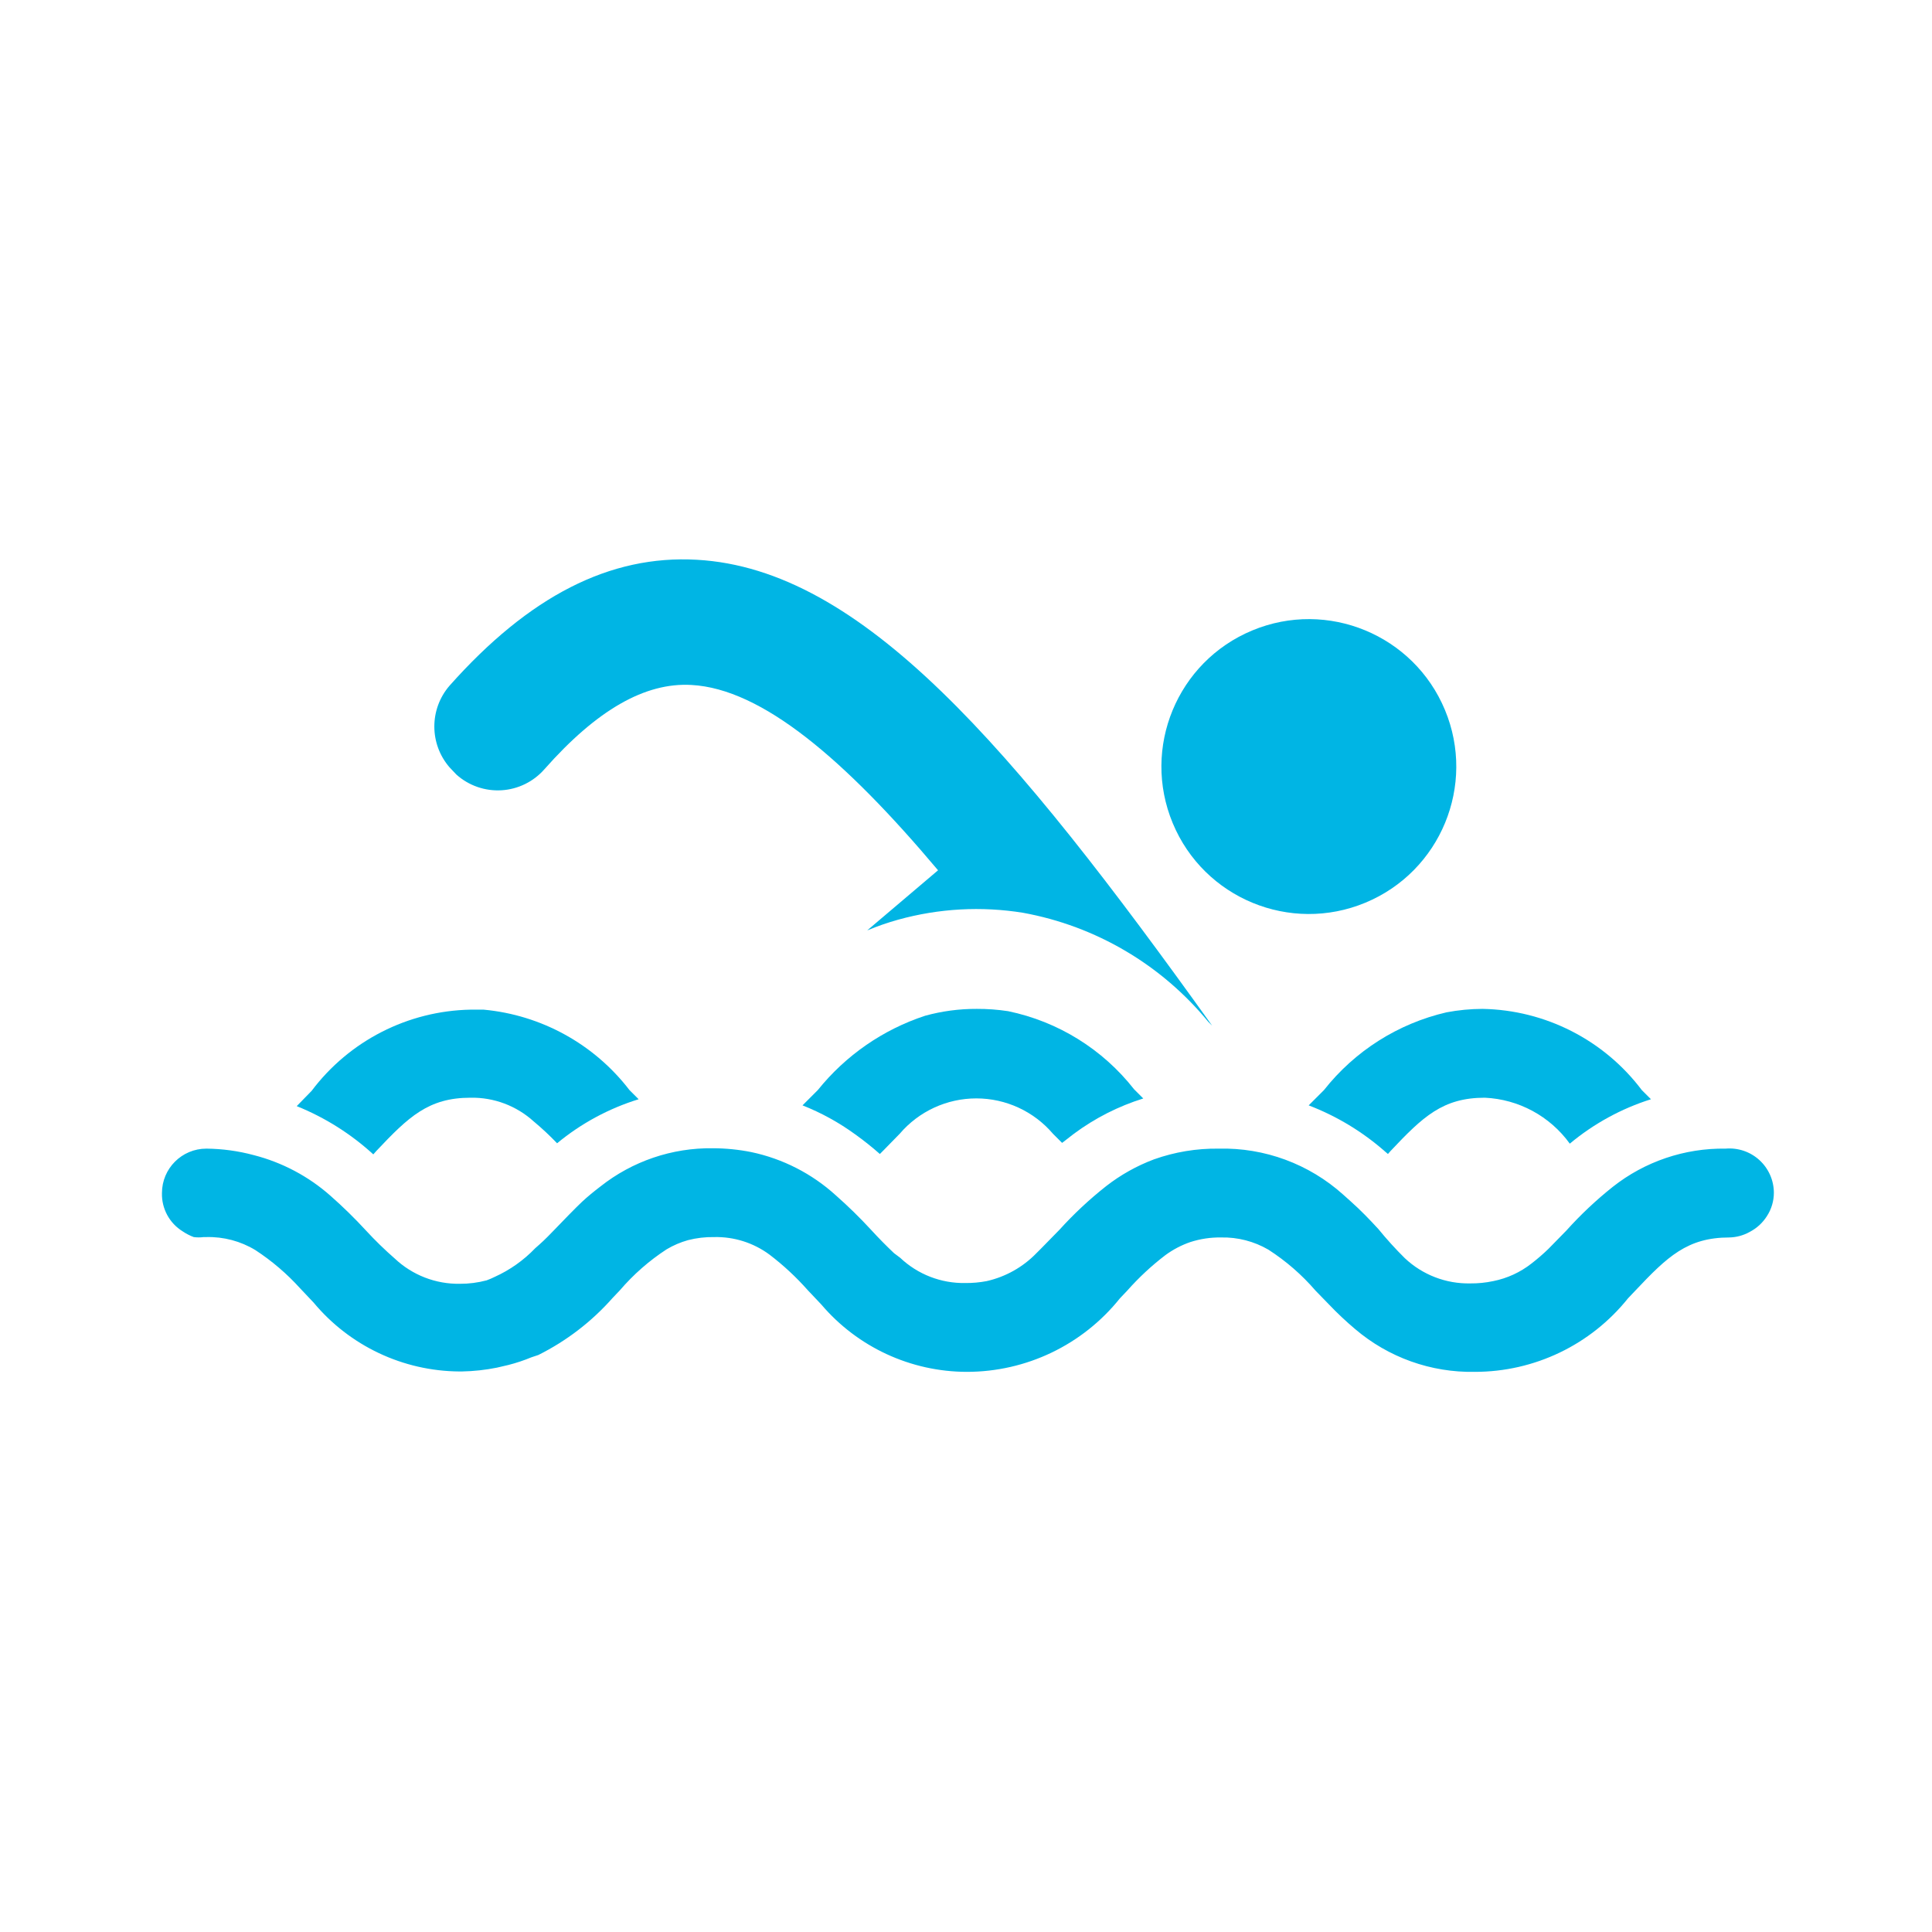
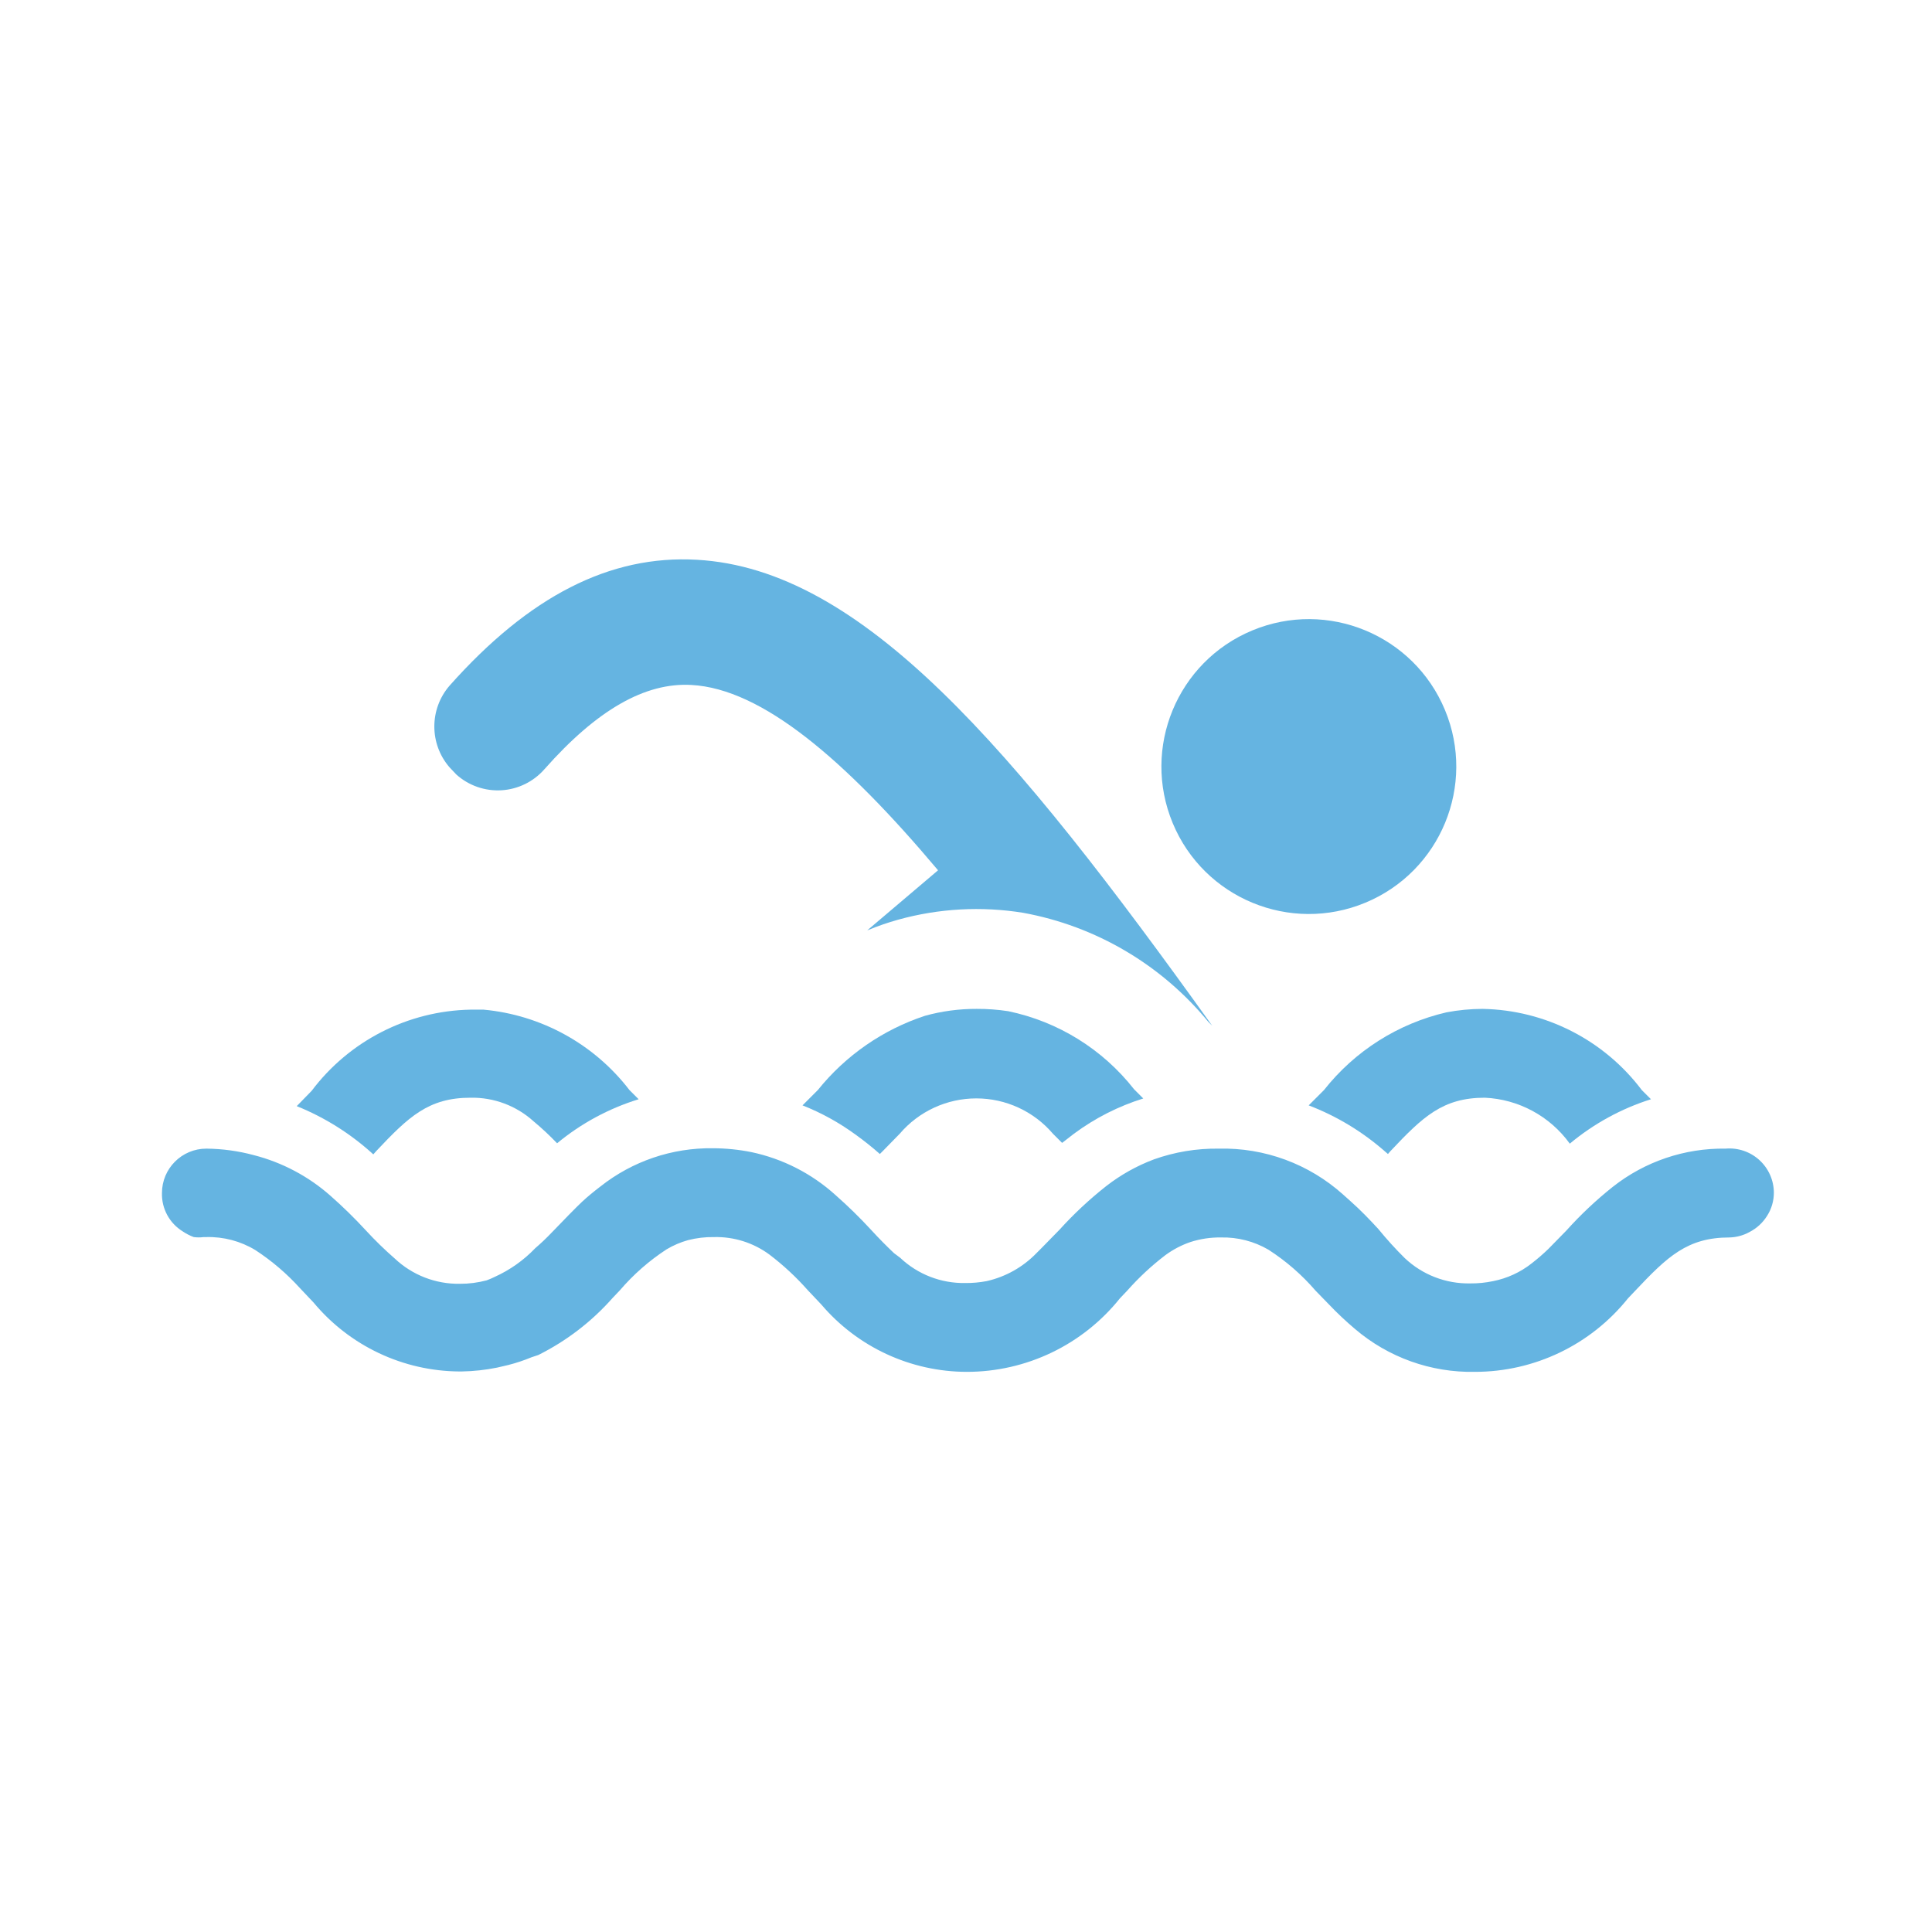
<svg xmlns="http://www.w3.org/2000/svg" id="Layer_1" data-name="Layer 1" viewBox="0 0 50.46 50.46">
  <defs>
-     <style>.cls-1{fill:#00b5e4;}</style>
+     <style>.cls-1{fill:#65b4e1;}</style>
  </defs>
  <circle class="cls-1" cx="34.19" cy="20.02" r="3.85" transform="translate(-5.07 14.65) rotate(-22.56)" />
  <path class="cls-1" d="M11.92,20.23a1.62,1.62,0,0,0,2.3-.14c1.37-1.55,2.63-2.27,3.84-2.2,1.84.1,4,1.94,6.44,4.84L22.65,24.3a7,7,0,0,1,.81-.28,7.64,7.64,0,0,1,3.26-.18,8.15,8.15,0,0,1,4.84,2.85l.1.1,0,0c-5.23-7.3-9.15-11.93-13.46-12.17-2.27-.13-4.38.95-6.46,3.29a1.63,1.63,0,0,0,0,2.13Z" />
  <path class="cls-1" d="M9.83,30.06c.84-.89,1.36-1.39,2.46-1.39a2.39,2.39,0,0,1,1.65.62,7.34,7.34,0,0,1,.61.57,6.22,6.22,0,0,1,2.13-1.15l-.24-.24a5.43,5.43,0,0,0-3.81-2.1l-.34,0a5.32,5.32,0,0,0-4.15,2.12l-.39.4a6.65,6.65,0,0,1,2,1.26Z" />
  <path class="cls-1" d="M34.58,28.47l-.4.4a6.59,6.59,0,0,1,2,1.21l.07.06.07-.08c.84-.89,1.36-1.39,2.46-1.39A2.9,2.9,0,0,1,41,29.87a6.24,6.24,0,0,1,2.12-1.16l-.24-.24a5.33,5.33,0,0,0-4.16-2.12,5.15,5.15,0,0,0-.94.09A5.72,5.72,0,0,0,34.58,28.47Z" />
  <path class="cls-1" d="M45.07,30h0a4.64,4.64,0,0,0-2.95,1,10,10,0,0,0-1.21,1.14l-.47.48A5.14,5.14,0,0,1,40,33a2.36,2.36,0,0,1-1,.46,2.74,2.74,0,0,1-.6.06h0a2.42,2.42,0,0,1-1.71-.66h0A9.6,9.6,0,0,1,36,32.1c-.22-.24-.46-.49-.73-.73l-.19-.17A4.69,4.69,0,0,0,31.83,30h0a4.85,4.85,0,0,0-1.69.28,4.75,4.75,0,0,0-1.25.7,10,10,0,0,0-1.22,1.14l-.47.48-.13.13a2.61,2.61,0,0,1-1.3.73,2.82,2.82,0,0,1-.56.05h0a2.41,2.41,0,0,1-1.7-.66h0l-.16-.12c-.19-.18-.39-.38-.6-.61a12.38,12.38,0,0,0-.92-.9,4.73,4.73,0,0,0-2.21-1.13,5.18,5.18,0,0,0-1-.1h0a4.63,4.63,0,0,0-2.94,1c-.17.13-.33.26-.48.4s-.51.51-.74.75-.32.32-.48.46a3.41,3.41,0,0,1-1.06.75,2.09,2.09,0,0,1-.21.09,2.66,2.66,0,0,1-.7.09h0a2.42,2.42,0,0,1-1.7-.66,9.57,9.57,0,0,1-.75-.73,12.32,12.32,0,0,0-.93-.91,4.83,4.83,0,0,0-2-1.06A4.93,4.93,0,0,0,5.39,30h0a1.16,1.16,0,0,0-1.16,1.16,1.14,1.14,0,0,0,.54,1,1.37,1.37,0,0,0,.29.15,1,1,0,0,0,.26,0h.07a2.35,2.35,0,0,1,1.28.34h0a6,6,0,0,1,1.17,1l.35.37h0A5,5,0,0,0,12,35.82h.06a5.11,5.11,0,0,0,.92-.1l.3-.07a4.45,4.45,0,0,0,.6-.2l.18-.06h0A6.4,6.4,0,0,0,16,33.9h0l.19-.2a5.72,5.72,0,0,1,1.22-1.07,2.31,2.31,0,0,1,.56-.24,2.56,2.56,0,0,1,.68-.08,2.34,2.34,0,0,1,1.45.46,7,7,0,0,1,1,.93l.35.37a5,5,0,0,0,3.8,1.76,5.12,5.12,0,0,0,4-1.92h0l.19-.2a7,7,0,0,1,1-.93,2.45,2.45,0,0,1,.65-.34,2.49,2.49,0,0,1,.8-.12,2.35,2.35,0,0,1,1.24.32,5.69,5.69,0,0,1,1.23,1.07l.35.36a8.61,8.61,0,0,0,.68.64,4.68,4.68,0,0,0,3.13,1.12h0a5.12,5.12,0,0,0,4-1.92l.19-.2c.84-.89,1.36-1.39,2.46-1.39a1.14,1.14,0,0,0,.52-.14,1.22,1.22,0,0,0,.26-.18,1.18,1.18,0,0,0,.2-.24,1.12,1.12,0,0,0,.18-.61A1.16,1.16,0,0,0,45.07,30Z" />
  <path class="cls-1" d="M26.33,26.41a5.28,5.28,0,0,0-.82-.06,5,5,0,0,0-1.35.18,6,6,0,0,0-2.8,1.94l-.4.4a6.21,6.21,0,0,1,1.38.76,7.88,7.88,0,0,1,.64.51l.08-.08.44-.45a2.63,2.63,0,0,1,4,0l.24.24.31-.24a6.08,6.08,0,0,1,1.81-.92l-.24-.24A5.63,5.63,0,0,0,26.33,26.41Z" />
</svg>
